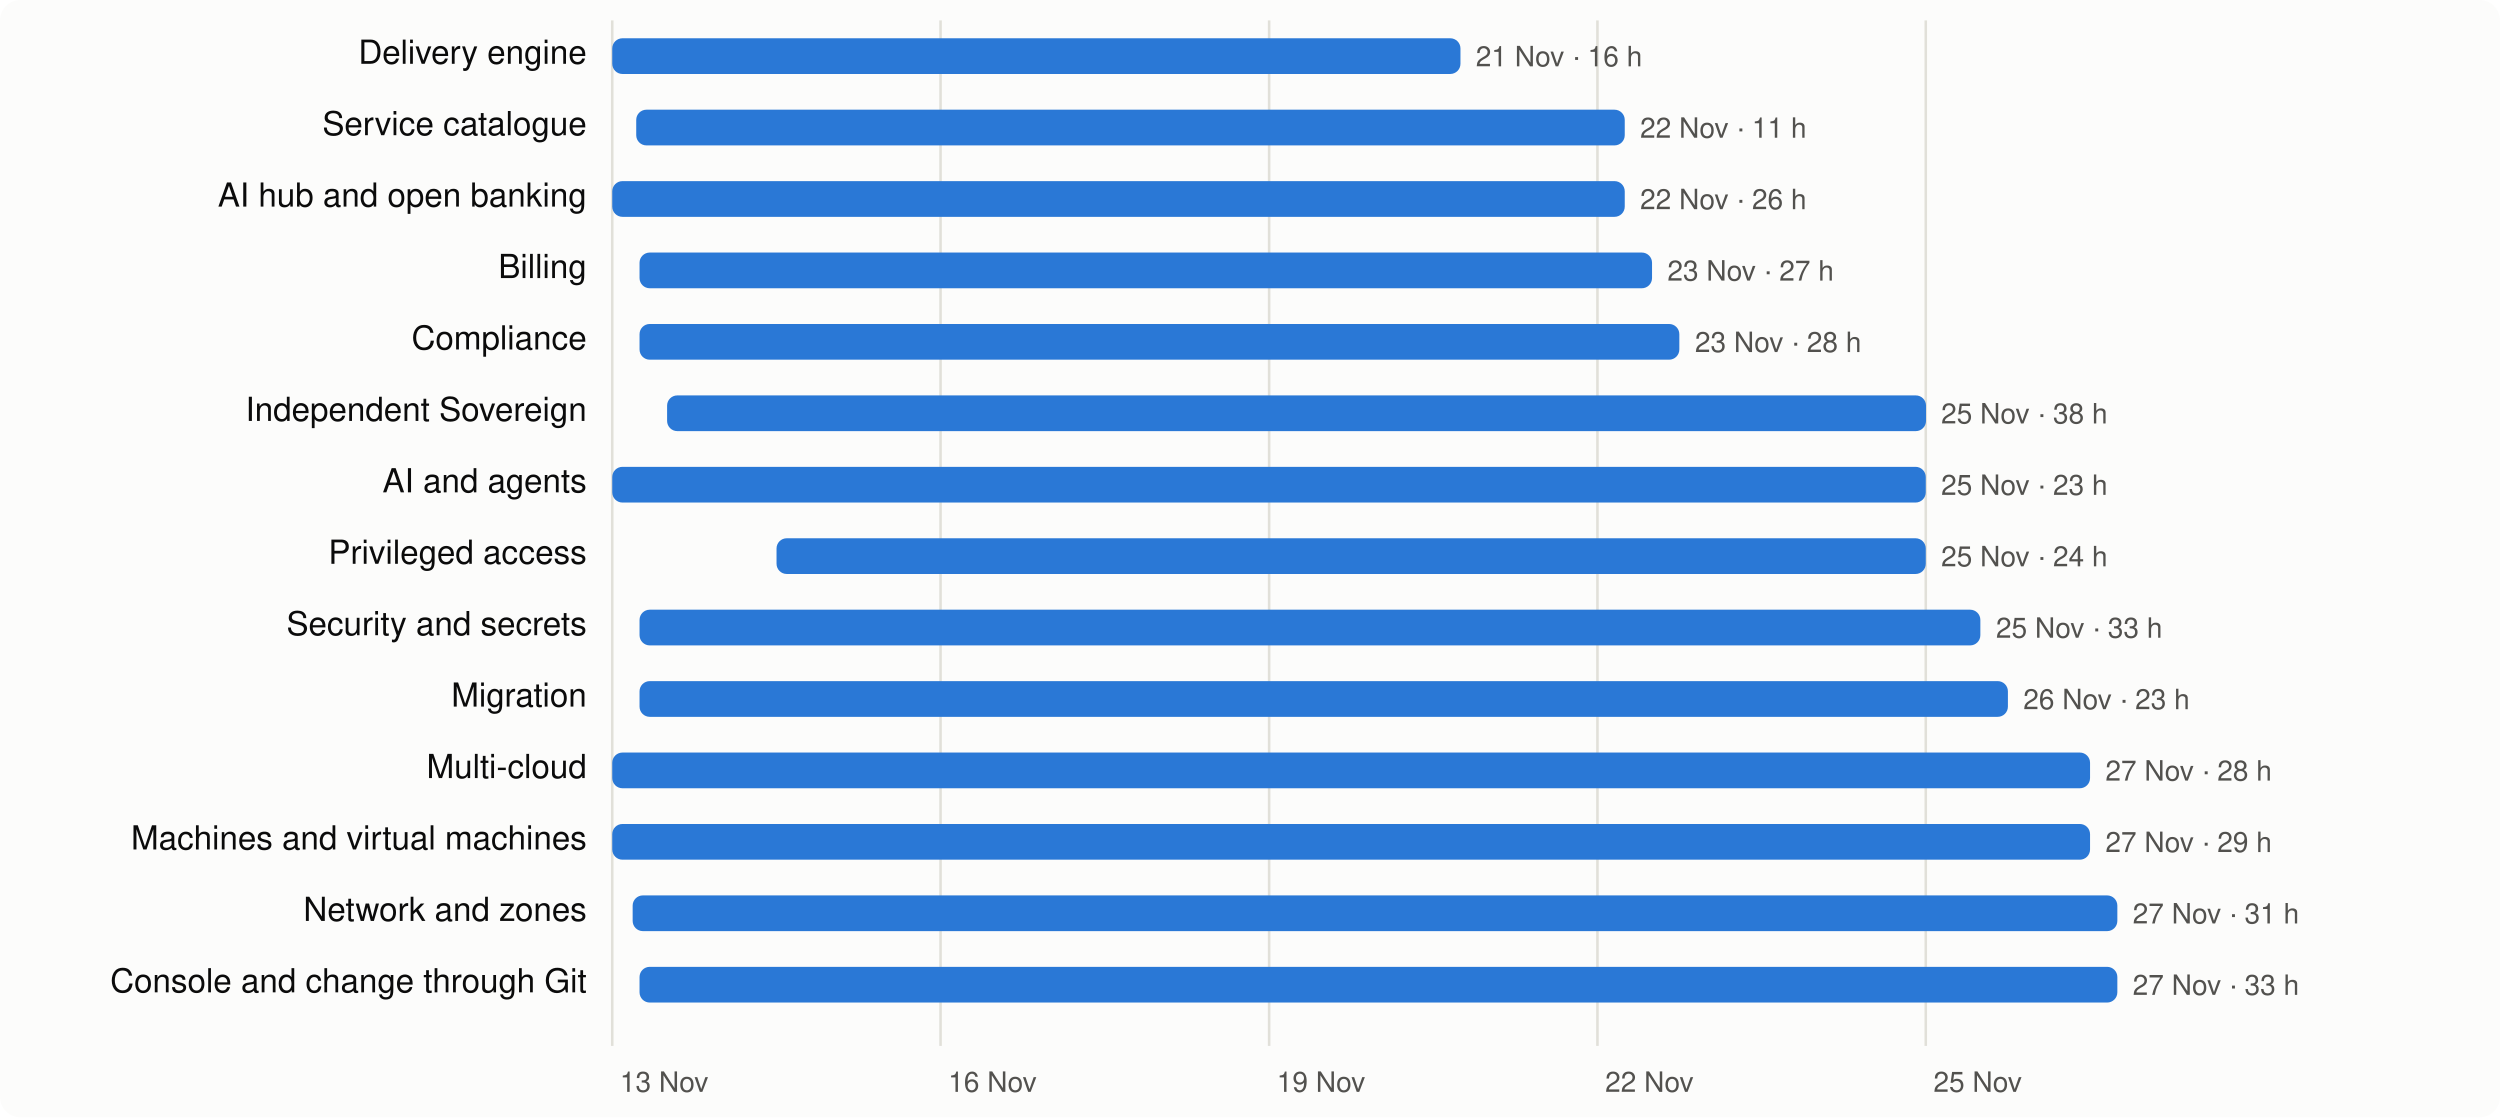
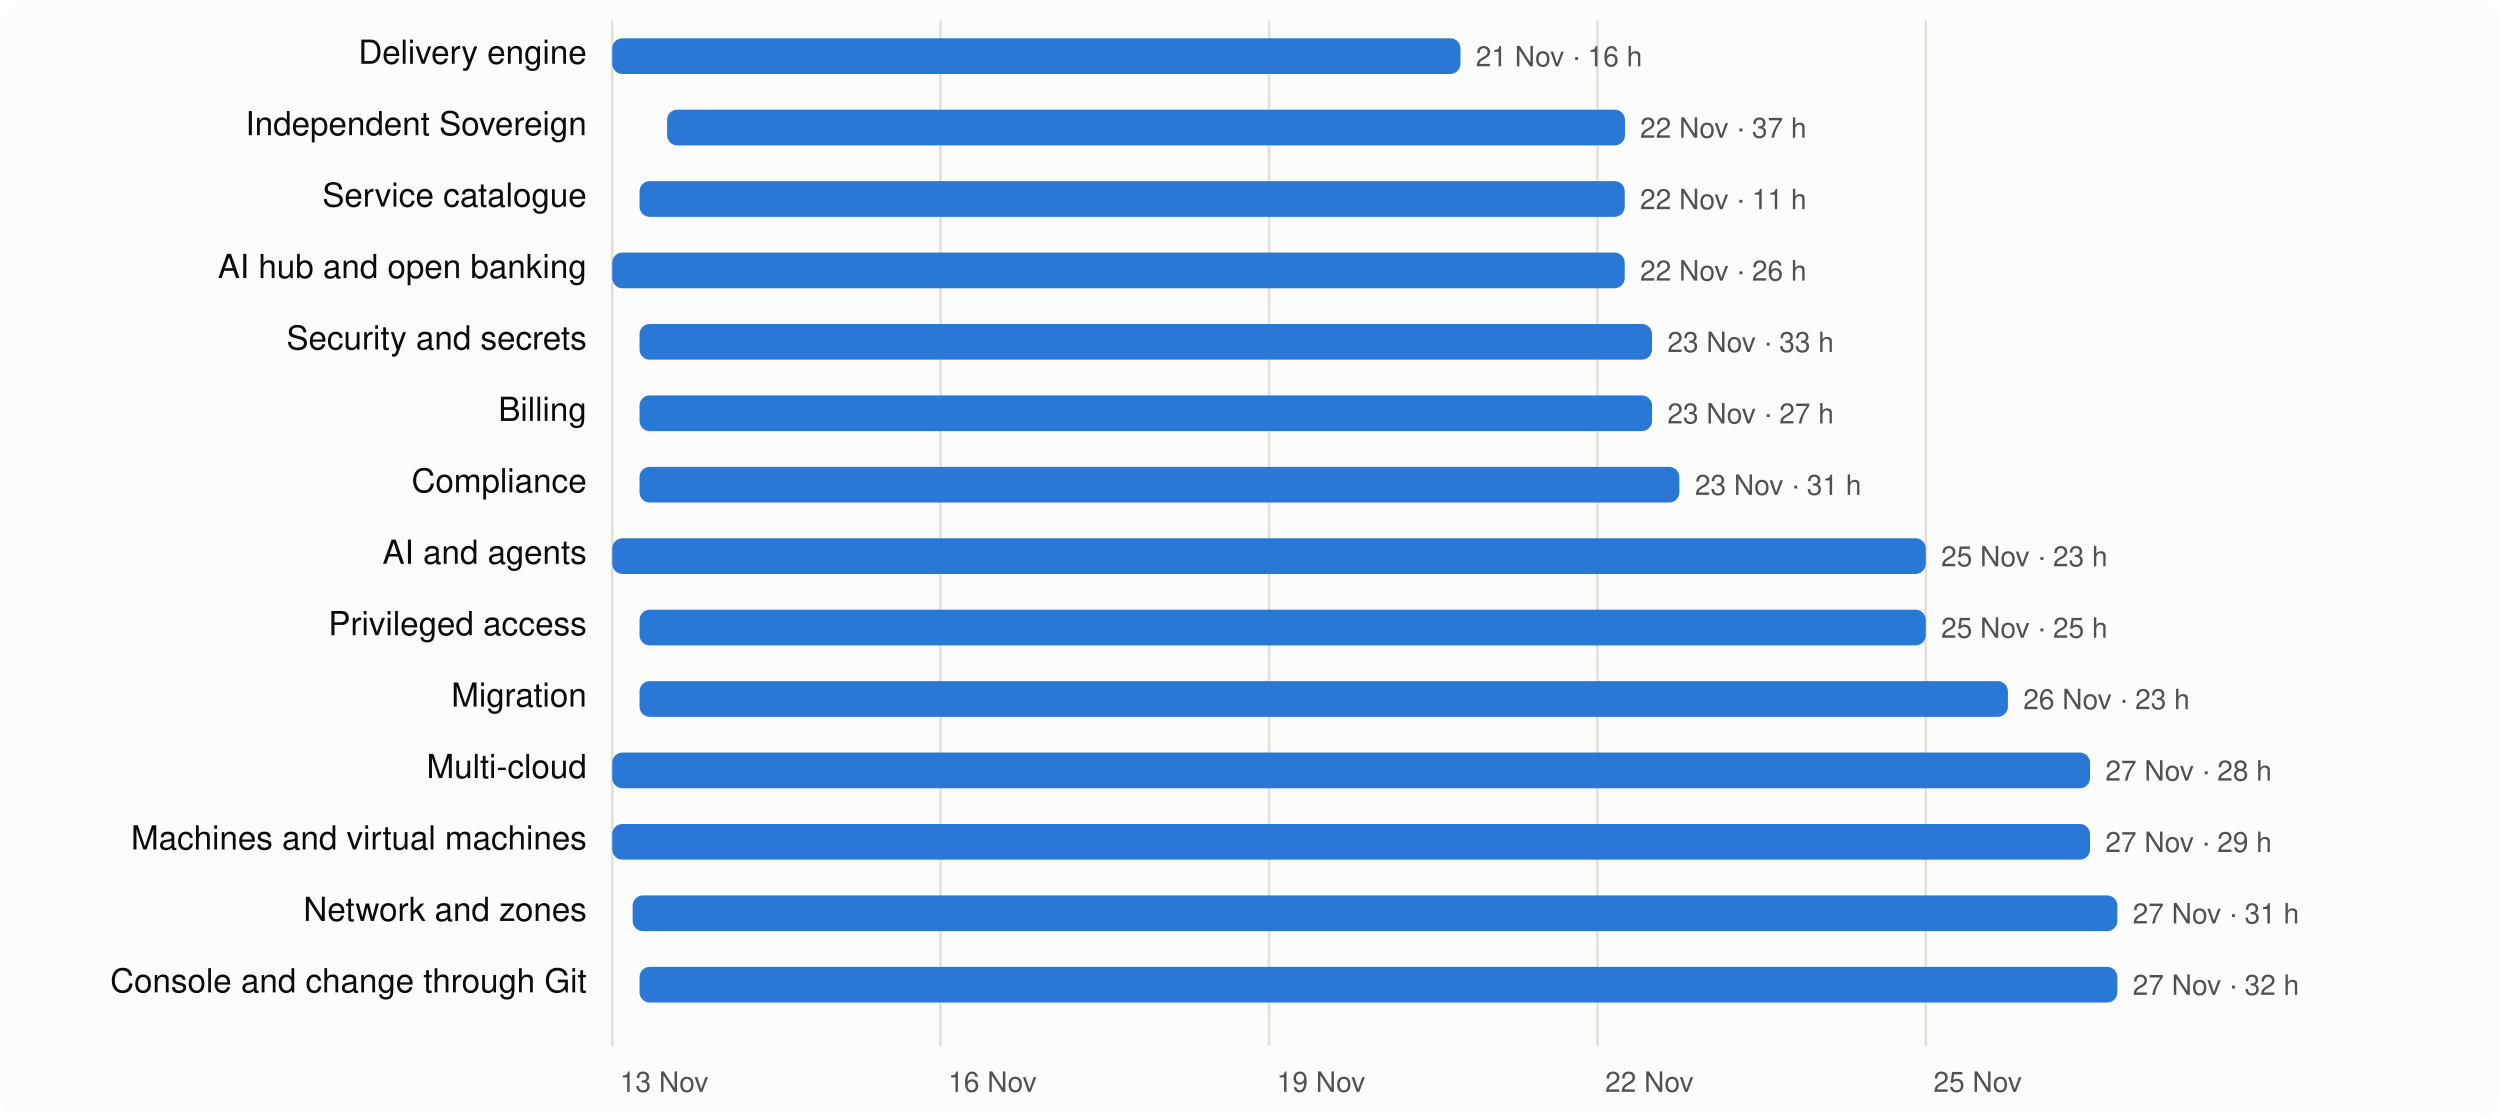
<svg xmlns="http://www.w3.org/2000/svg" viewBox="0 0 980 438" width="980" height="438" font-family="system-ui,-apple-system,Segoe UI,Helvetica,Arial,sans-serif" font-size="13">
  <rect width="980" height="438" rx="8" fill="#fcfcfb" />
  <line x1="240.0" x2="240.0" y1="8" y2="410" stroke="#e1e0d9" />
  <text x="243.0" y="428" fill="#52514e" font-size="11">13 Nov</text>
  <line x1="368.7" x2="368.7" y1="8" y2="410" stroke="#e1e0d9" />
  <text x="371.7" y="428" fill="#52514e" font-size="11">16 Nov</text>
  <line x1="497.5" x2="497.5" y1="8" y2="410" stroke="#e1e0d9" />
  <text x="500.5" y="428" fill="#52514e" font-size="11">19 Nov</text>
  <line x1="626.2" x2="626.2" y1="8" y2="410" stroke="#e1e0d9" />
  <text x="629.2" y="428" fill="#52514e" font-size="11">22 Nov</text>
  <line x1="754.9" x2="754.9" y1="8" y2="410" stroke="#e1e0d9" />
  <text x="757.9" y="428" fill="#52514e" font-size="11">25 Nov</text>
  <text x="230" y="25" text-anchor="end" fill="#0b0b0b">Delivery engine</text>
  <rect x="240.0" y="15" width="332.5" height="14" rx="4" fill="#2a78d6" />
  <text x="578.5" y="26" fill="#52514e" font-size="11">21 Nov · 16 h</text>
-   <text x="230" y="53" text-anchor="end" fill="#0b0b0b">Service catalogue</text>
-   <rect x="249.4" y="43" width="387.5" height="14" rx="4" fill="#2a78d6" />
-   <text x="642.9" y="54" fill="#52514e" font-size="11">22 Nov · 11 h</text>
-   <text x="230" y="81" text-anchor="end" fill="#0b0b0b">AI hub and open banking</text>
-   <rect x="240.0" y="71" width="396.9" height="14" rx="4" fill="#2a78d6" />
-   <text x="642.9" y="82" fill="#52514e" font-size="11">22 Nov · 26 h</text>
-   <text x="230" y="109" text-anchor="end" fill="#0b0b0b">Billing</text>
-   <rect x="250.7" y="99" width="396.9" height="14" rx="4" fill="#2a78d6" />
-   <text x="653.6" y="110" fill="#52514e" font-size="11">23 Nov · 27 h</text>
-   <text x="230" y="137" text-anchor="end" fill="#0b0b0b">Compliance</text>
-   <rect x="250.7" y="127" width="407.6" height="14" rx="4" fill="#2a78d6" />
-   <text x="664.4" y="138" fill="#52514e" font-size="11">23 Nov · 28 h</text>
-   <text x="230" y="165" text-anchor="end" fill="#0b0b0b">Independent Sovereign</text>
-   <rect x="261.5" y="155" width="493.5" height="14" rx="4" fill="#2a78d6" />
-   <text x="760.9" y="166" fill="#52514e" font-size="11">25 Nov · 38 h</text>
-   <text x="230" y="193" text-anchor="end" fill="#0b0b0b">AI and agents</text>
-   <rect x="240.0" y="183" width="514.9" height="14" rx="4" fill="#2a78d6" />
-   <text x="760.9" y="194" fill="#52514e" font-size="11">25 Nov · 23 h</text>
-   <text x="230" y="221" text-anchor="end" fill="#0b0b0b">Privileged access</text>
-   <rect x="304.4" y="211" width="450.5" height="14" rx="4" fill="#2a78d6" />
-   <text x="760.9" y="222" fill="#52514e" font-size="11">25 Nov · 24 h</text>
-   <text x="230" y="249" text-anchor="end" fill="#0b0b0b">Security and secrets</text>
-   <rect x="250.7" y="239" width="525.6" height="14" rx="4" fill="#2a78d6" />
-   <text x="782.4" y="250" fill="#52514e" font-size="11">25 Nov · 33 h</text>
+   <text x="230" y="53" text-anchor="end" fill="#0b0b0b">Independent Sovereign</text>
+   <rect x="261.5" y="43" width="375.5" height="14" rx="4" fill="#2a78d6" />
+   <text x="642.9" y="54" fill="#52514e" font-size="11">22 Nov · 37 h</text>
+   <text x="230" y="81" text-anchor="end" fill="#0b0b0b">Service catalogue</text>
+   <rect x="250.7" y="71" width="386.2" height="14" rx="4" fill="#2a78d6" />
+   <text x="642.9" y="82" fill="#52514e" font-size="11">22 Nov · 11 h</text>
+   <text x="230" y="109" text-anchor="end" fill="#0b0b0b">AI hub and open banking</text>
+   <rect x="240.0" y="99" width="396.9" height="14" rx="4" fill="#2a78d6" />
+   <text x="642.9" y="110" fill="#52514e" font-size="11">22 Nov · 26 h</text>
+   <text x="230" y="137" text-anchor="end" fill="#0b0b0b">Security and secrets</text>
+   <rect x="250.7" y="127" width="396.9" height="14" rx="4" fill="#2a78d6" />
+   <text x="653.6" y="138" fill="#52514e" font-size="11">23 Nov · 33 h</text>
+   <text x="230" y="165" text-anchor="end" fill="#0b0b0b">Billing</text>
+   <rect x="250.7" y="155" width="396.9" height="14" rx="4" fill="#2a78d6" />
+   <text x="653.6" y="166" fill="#52514e" font-size="11">23 Nov · 27 h</text>
+   <text x="230" y="193" text-anchor="end" fill="#0b0b0b">Compliance</text>
+   <rect x="250.7" y="183" width="407.6" height="14" rx="4" fill="#2a78d6" />
+   <text x="664.4" y="194" fill="#52514e" font-size="11">23 Nov · 31 h</text>
+   <text x="230" y="221" text-anchor="end" fill="#0b0b0b">AI and agents</text>
+   <rect x="240.0" y="211" width="514.9" height="14" rx="4" fill="#2a78d6" />
+   <text x="760.9" y="222" fill="#52514e" font-size="11">25 Nov · 23 h</text>
+   <text x="230" y="249" text-anchor="end" fill="#0b0b0b">Privileged access</text>
+   <rect x="250.7" y="239" width="504.2" height="14" rx="4" fill="#2a78d6" />
+   <text x="760.9" y="250" fill="#52514e" font-size="11">25 Nov · 25 h</text>
  <text x="230" y="277" text-anchor="end" fill="#0b0b0b">Migration</text>
  <rect x="250.7" y="267" width="536.4" height="14" rx="4" fill="#2a78d6" />
  <text x="793.1" y="278" fill="#52514e" font-size="11">26 Nov · 23 h</text>
  <text x="230" y="305" text-anchor="end" fill="#0b0b0b">Multi-cloud</text>
  <rect x="240.0" y="295" width="579.3" height="14" rx="4" fill="#2a78d6" />
  <text x="825.3" y="306" fill="#52514e" font-size="11">27 Nov · 28 h</text>
  <text x="230" y="333" text-anchor="end" fill="#0b0b0b">Machines and virtual machines</text>
  <rect x="240.0" y="323" width="579.3" height="14" rx="4" fill="#2a78d6" />
  <text x="825.3" y="334" fill="#52514e" font-size="11">27 Nov · 29 h</text>
  <text x="230" y="361" text-anchor="end" fill="#0b0b0b">Network and zones</text>
  <rect x="248.0" y="351" width="582.0" height="14" rx="4" fill="#2a78d6" />
  <text x="836.0" y="362" fill="#52514e" font-size="11">27 Nov · 31 h</text>
  <text x="230" y="389" text-anchor="end" fill="#0b0b0b">Console and change through Git</text>
  <rect x="250.7" y="379" width="579.3" height="14" rx="4" fill="#2a78d6" />
-   <text x="836.0" y="390" fill="#52514e" font-size="11">27 Nov · 33 h</text>
+   <text x="836.0" y="390" fill="#52514e" font-size="11">27 Nov · 32 h</text>
</svg>
